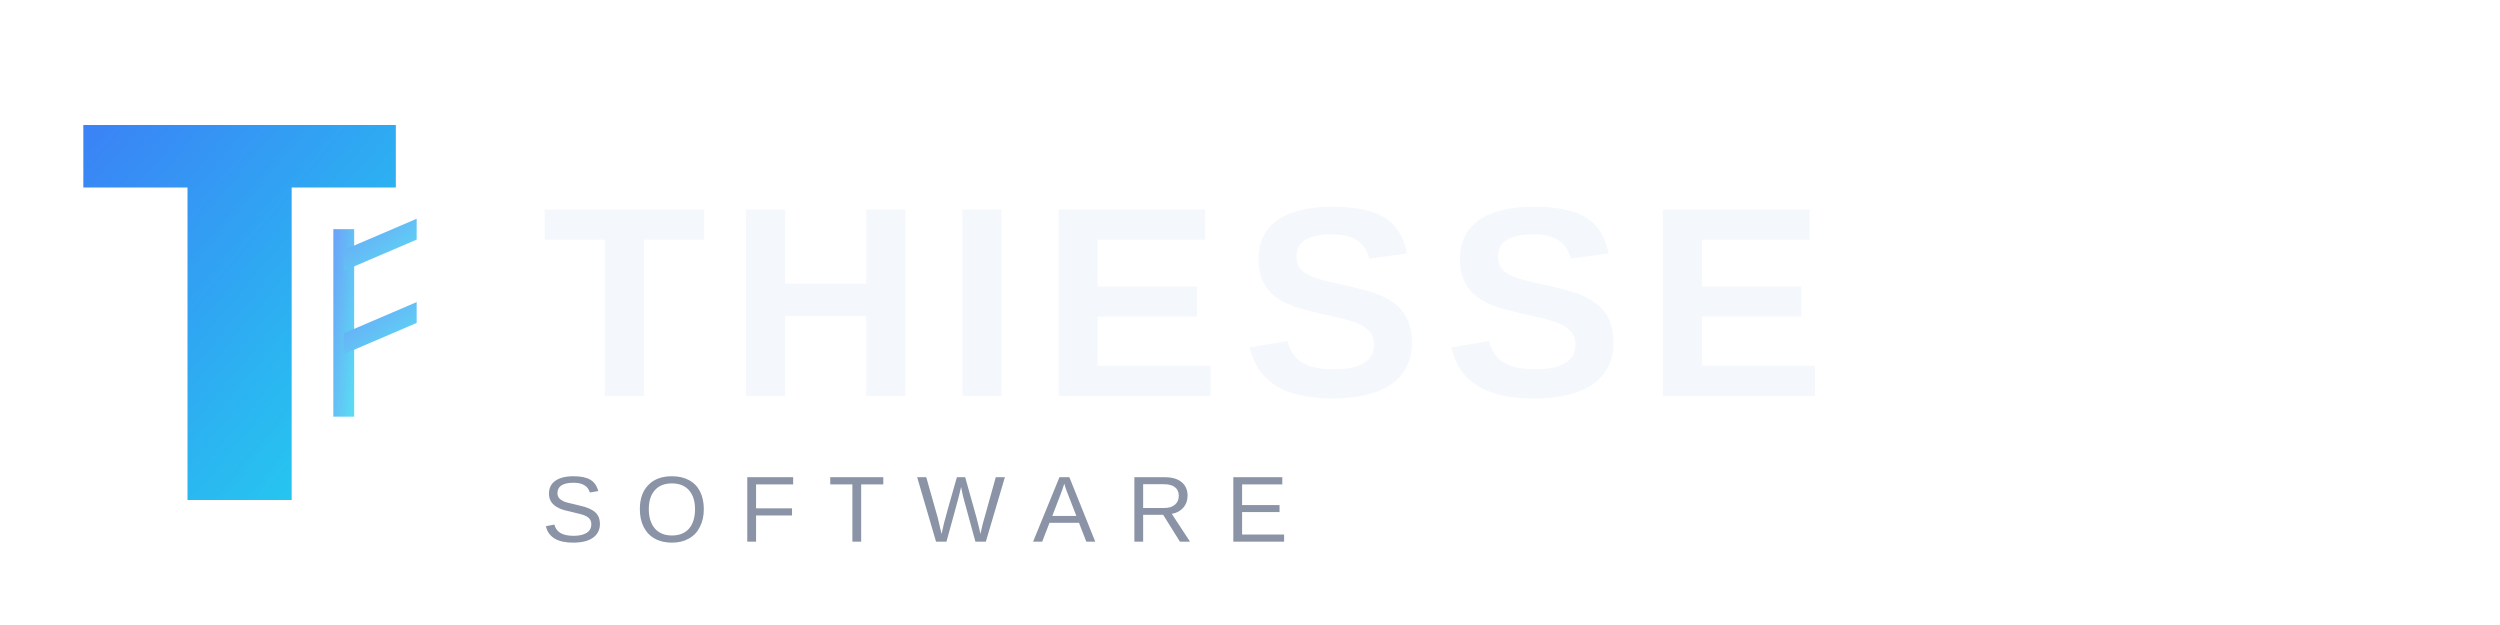
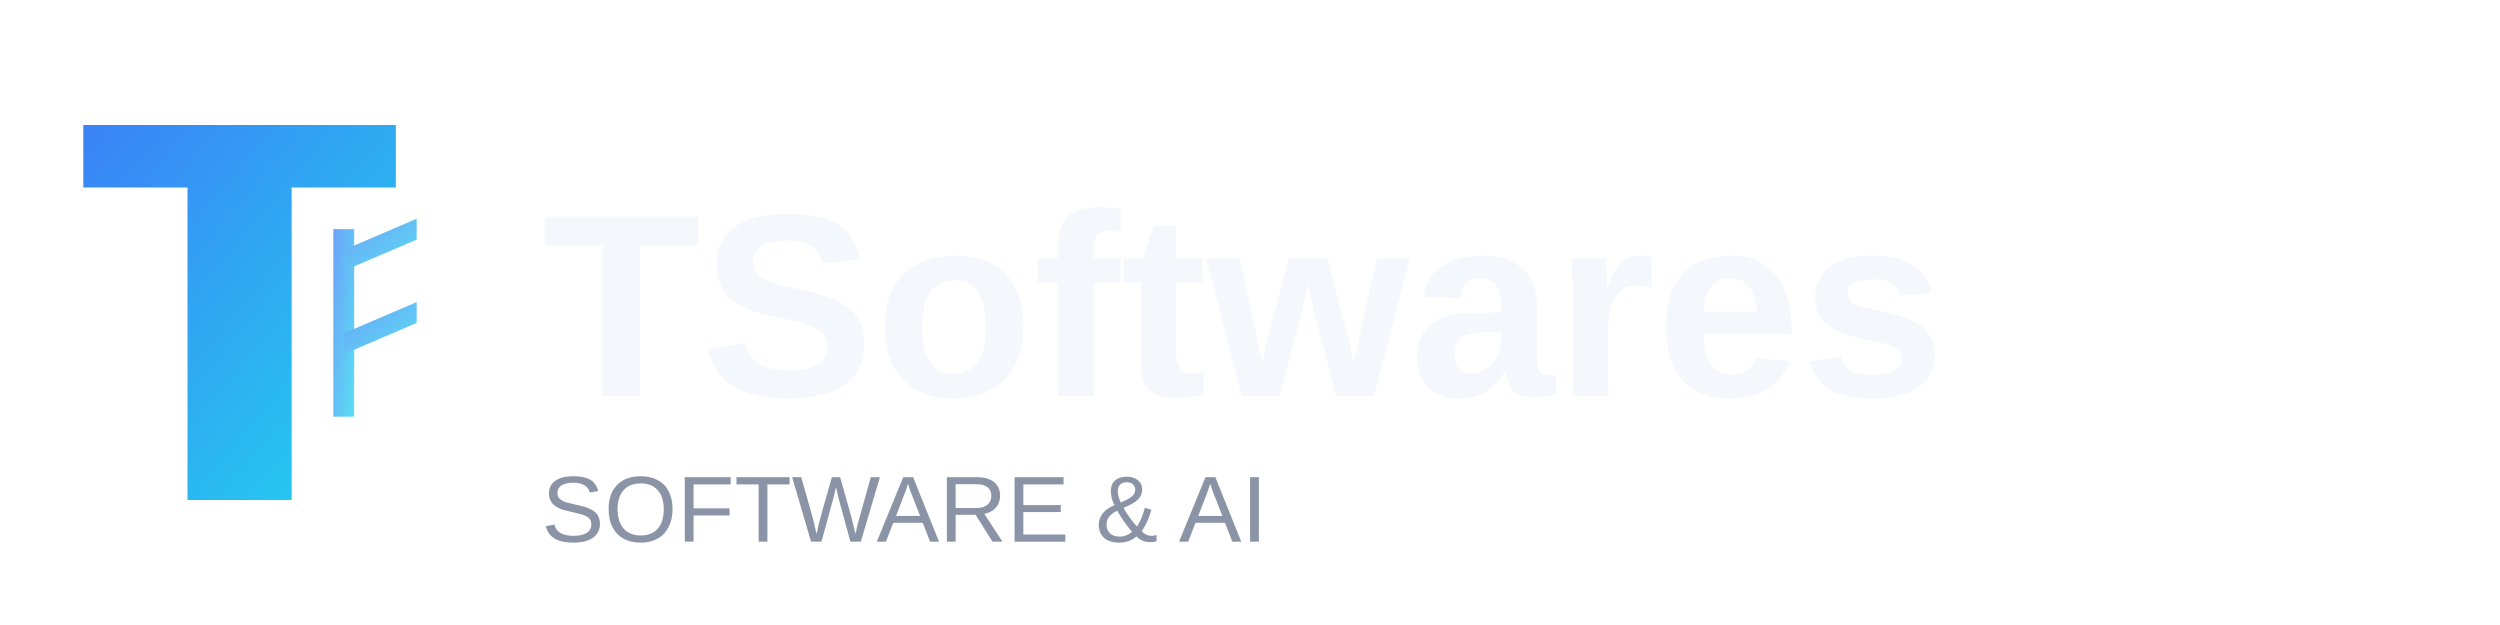
<svg xmlns="http://www.w3.org/2000/svg" width="240" height="60" viewBox="0 0 240 60" fill="none">
  <defs>
    <linearGradient id="electricGradient" x1="0%" y1="0%" x2="100%" y2="100%">
      <stop offset="0%" style="stop-color:#3B82F6;stop-opacity:1" />
      <stop offset="100%" style="stop-color:#22D3EE;stop-opacity:1" />
    </linearGradient>
  </defs>
  <g>
    <path d="M 8 12 L 38 12 L 38 18 L 28 18 L 28 48 L 18 48 L 18 18 L 8 18 Z" fill="url(#electricGradient)" />
    <g opacity="0.75">
      <rect x="32" y="22" width="2" height="18" fill="url(#electricGradient)" />
      <path d="M 33 24 L 33 26 L 40 23 L 40 21 Z" fill="url(#electricGradient)" />
      <path d="M 33 32 L 33 34 L 40 31 L 40 29 Z" fill="url(#electricGradient)" />
    </g>
  </g>
-   <text x="52" y="38" font-family="Outfit, Arial, Helvetica, sans-serif" font-size="26" font-weight="700" fill="#F4F7FB" letter-spacing="2">
-     THIESSE
+   <text x="52" y="38" font-family="Outfit, Arial, Helvetica, sans-serif" font-size="25" font-weight="700" fill="#F4F7FB" letter-spacing="0">
+     TSoftwares
  </text>
-   <text x="52" y="52" font-family="Outfit, Arial, Helvetica, sans-serif" font-size="9" font-weight="400" fill="#8A94A6" letter-spacing="3">
-     SOFTWARE
+   <text x="52" y="52" font-family="Outfit, Arial, Helvetica, sans-serif" font-size="9" font-weight="400" fill="#8A94A6" letter-spacing="0">
+     SOFTWARE &amp; AI
  </text>
</svg>
